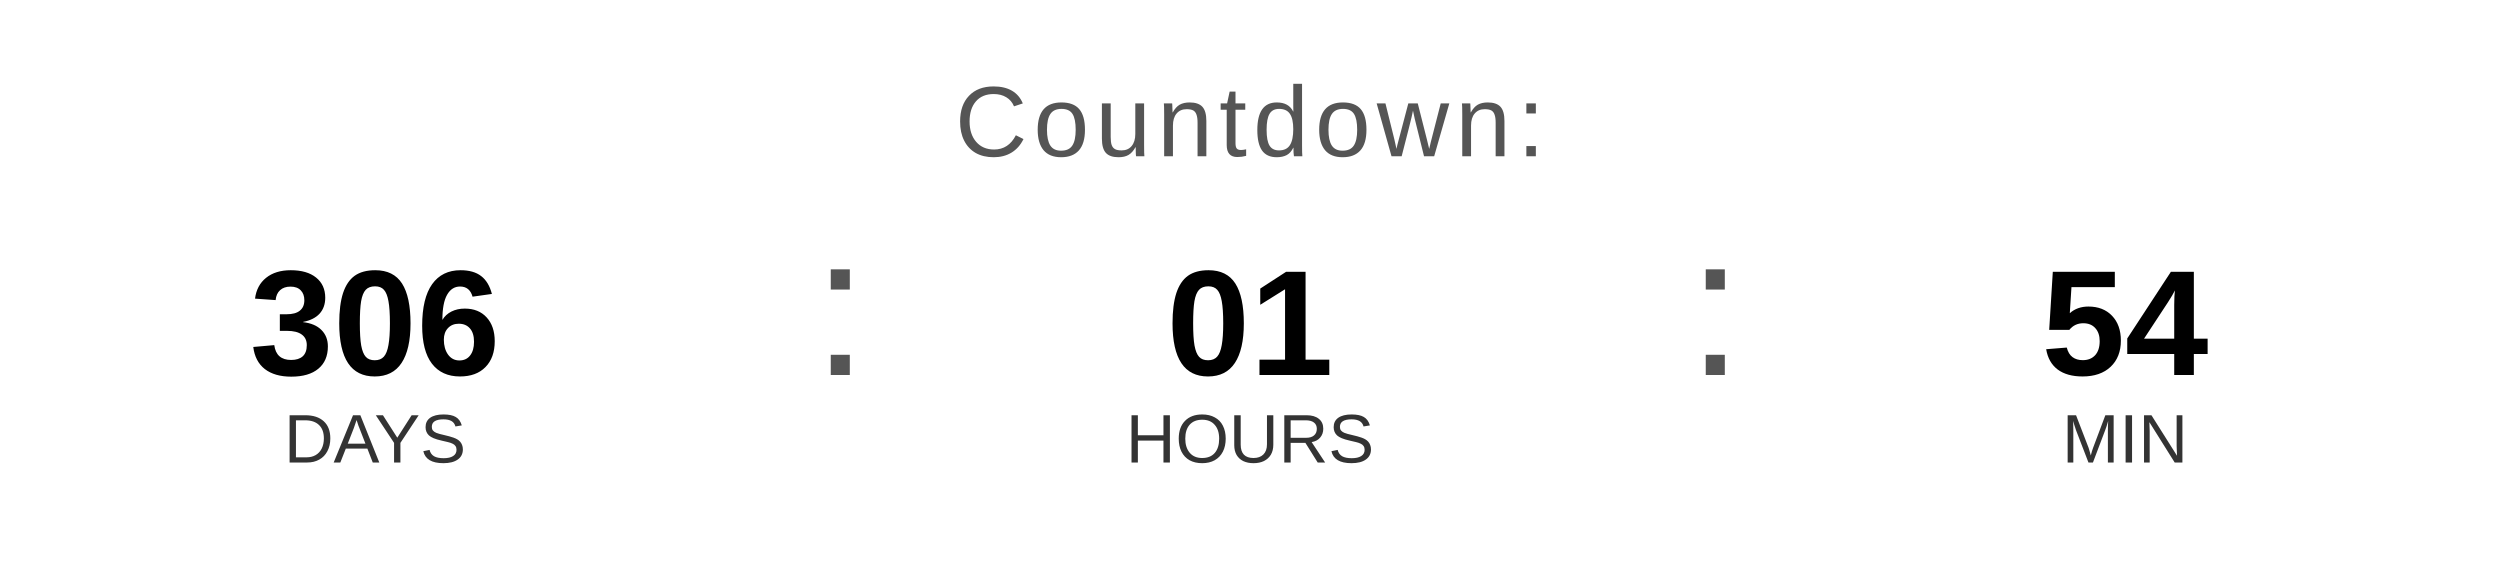
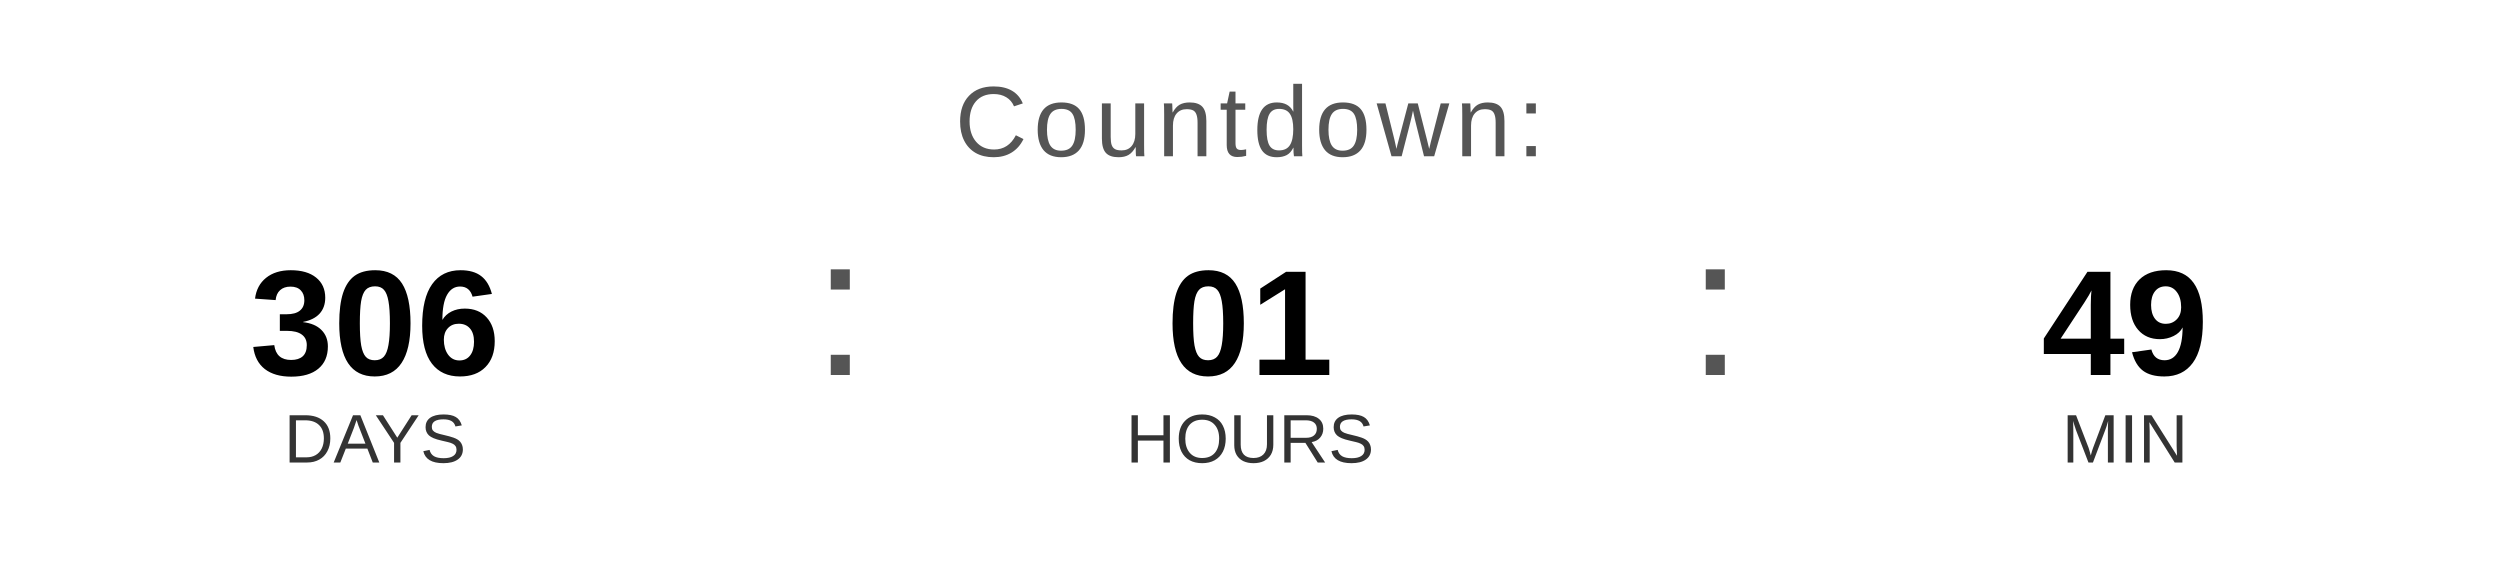
<svg xmlns="http://www.w3.org/2000/svg" width="400" height="90" viewBox="0 0 400 90">
  <text x="200" y="25" font-family="Arial, Helvetica, sans-serif" font-size="16" fill="#555555" text-anchor="middle" letter-spacing="1">
    Countdown:
  </text>
  <text x="60" y="60" font-family="Arial, Helvetica, sans-serif" font-size="24" font-weight="bold" fill="#000000" text-anchor="middle">306</text>
  <text x="60" y="74" font-family="Arial, Helvetica, sans-serif" font-size="11" fill="#333333" text-anchor="middle">DAYS</text>
  <text x="130" y="60" font-family="Arial, sans-serif" font-size="32" fill="#555555">:</text>
  <text x="200" y="60" font-family="Arial, Helvetica, sans-serif" font-size="24" font-weight="bold" fill="#000000" text-anchor="middle">01</text>
  <text x="200" y="74" font-family="Arial, Helvetica, sans-serif" font-size="11" fill="#333333" text-anchor="middle">HOURS</text>
  <text x="270" y="60" font-family="Arial, sans-serif" font-size="32" fill="#555555">:</text>
-   <text x="340" y="60" font-family="Arial, Helvetica, sans-serif" font-size="24" font-weight="bold" fill="#000000" text-anchor="middle">54</text>
+   <text x="340" y="60" font-family="Arial, Helvetica, sans-serif" font-size="24" font-weight="bold" fill="#000000" text-anchor="middle">49</text>
  <text x="340" y="74" font-family="Arial, Helvetica, sans-serif" font-size="11" fill="#333333" text-anchor="middle">MIN</text>
</svg>
